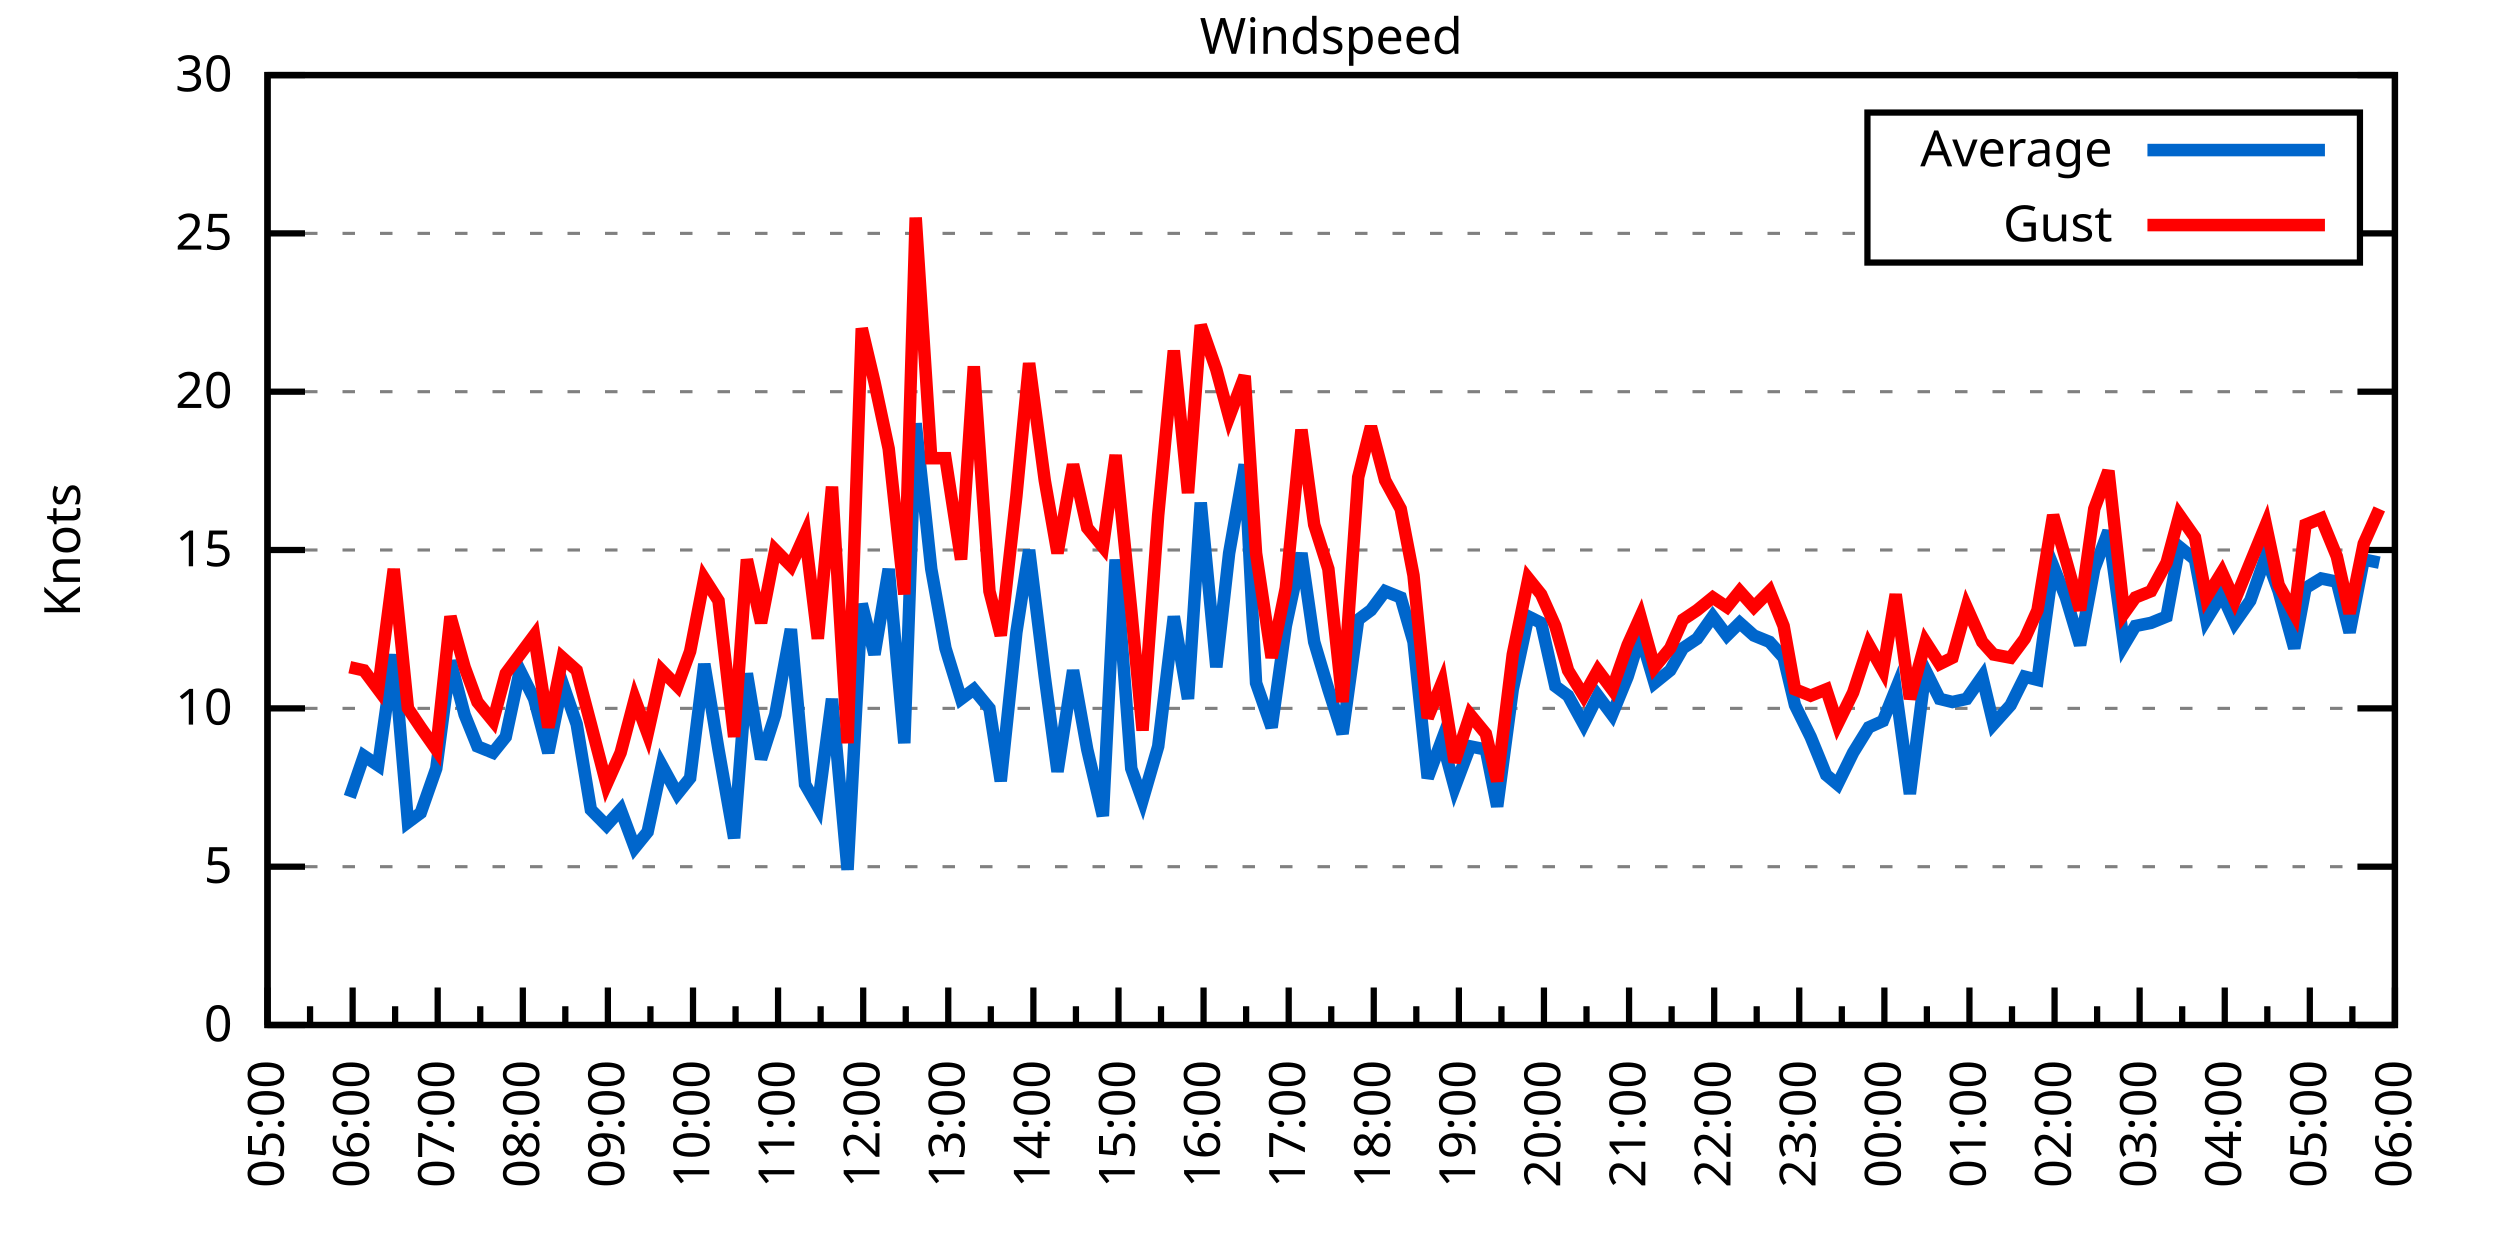
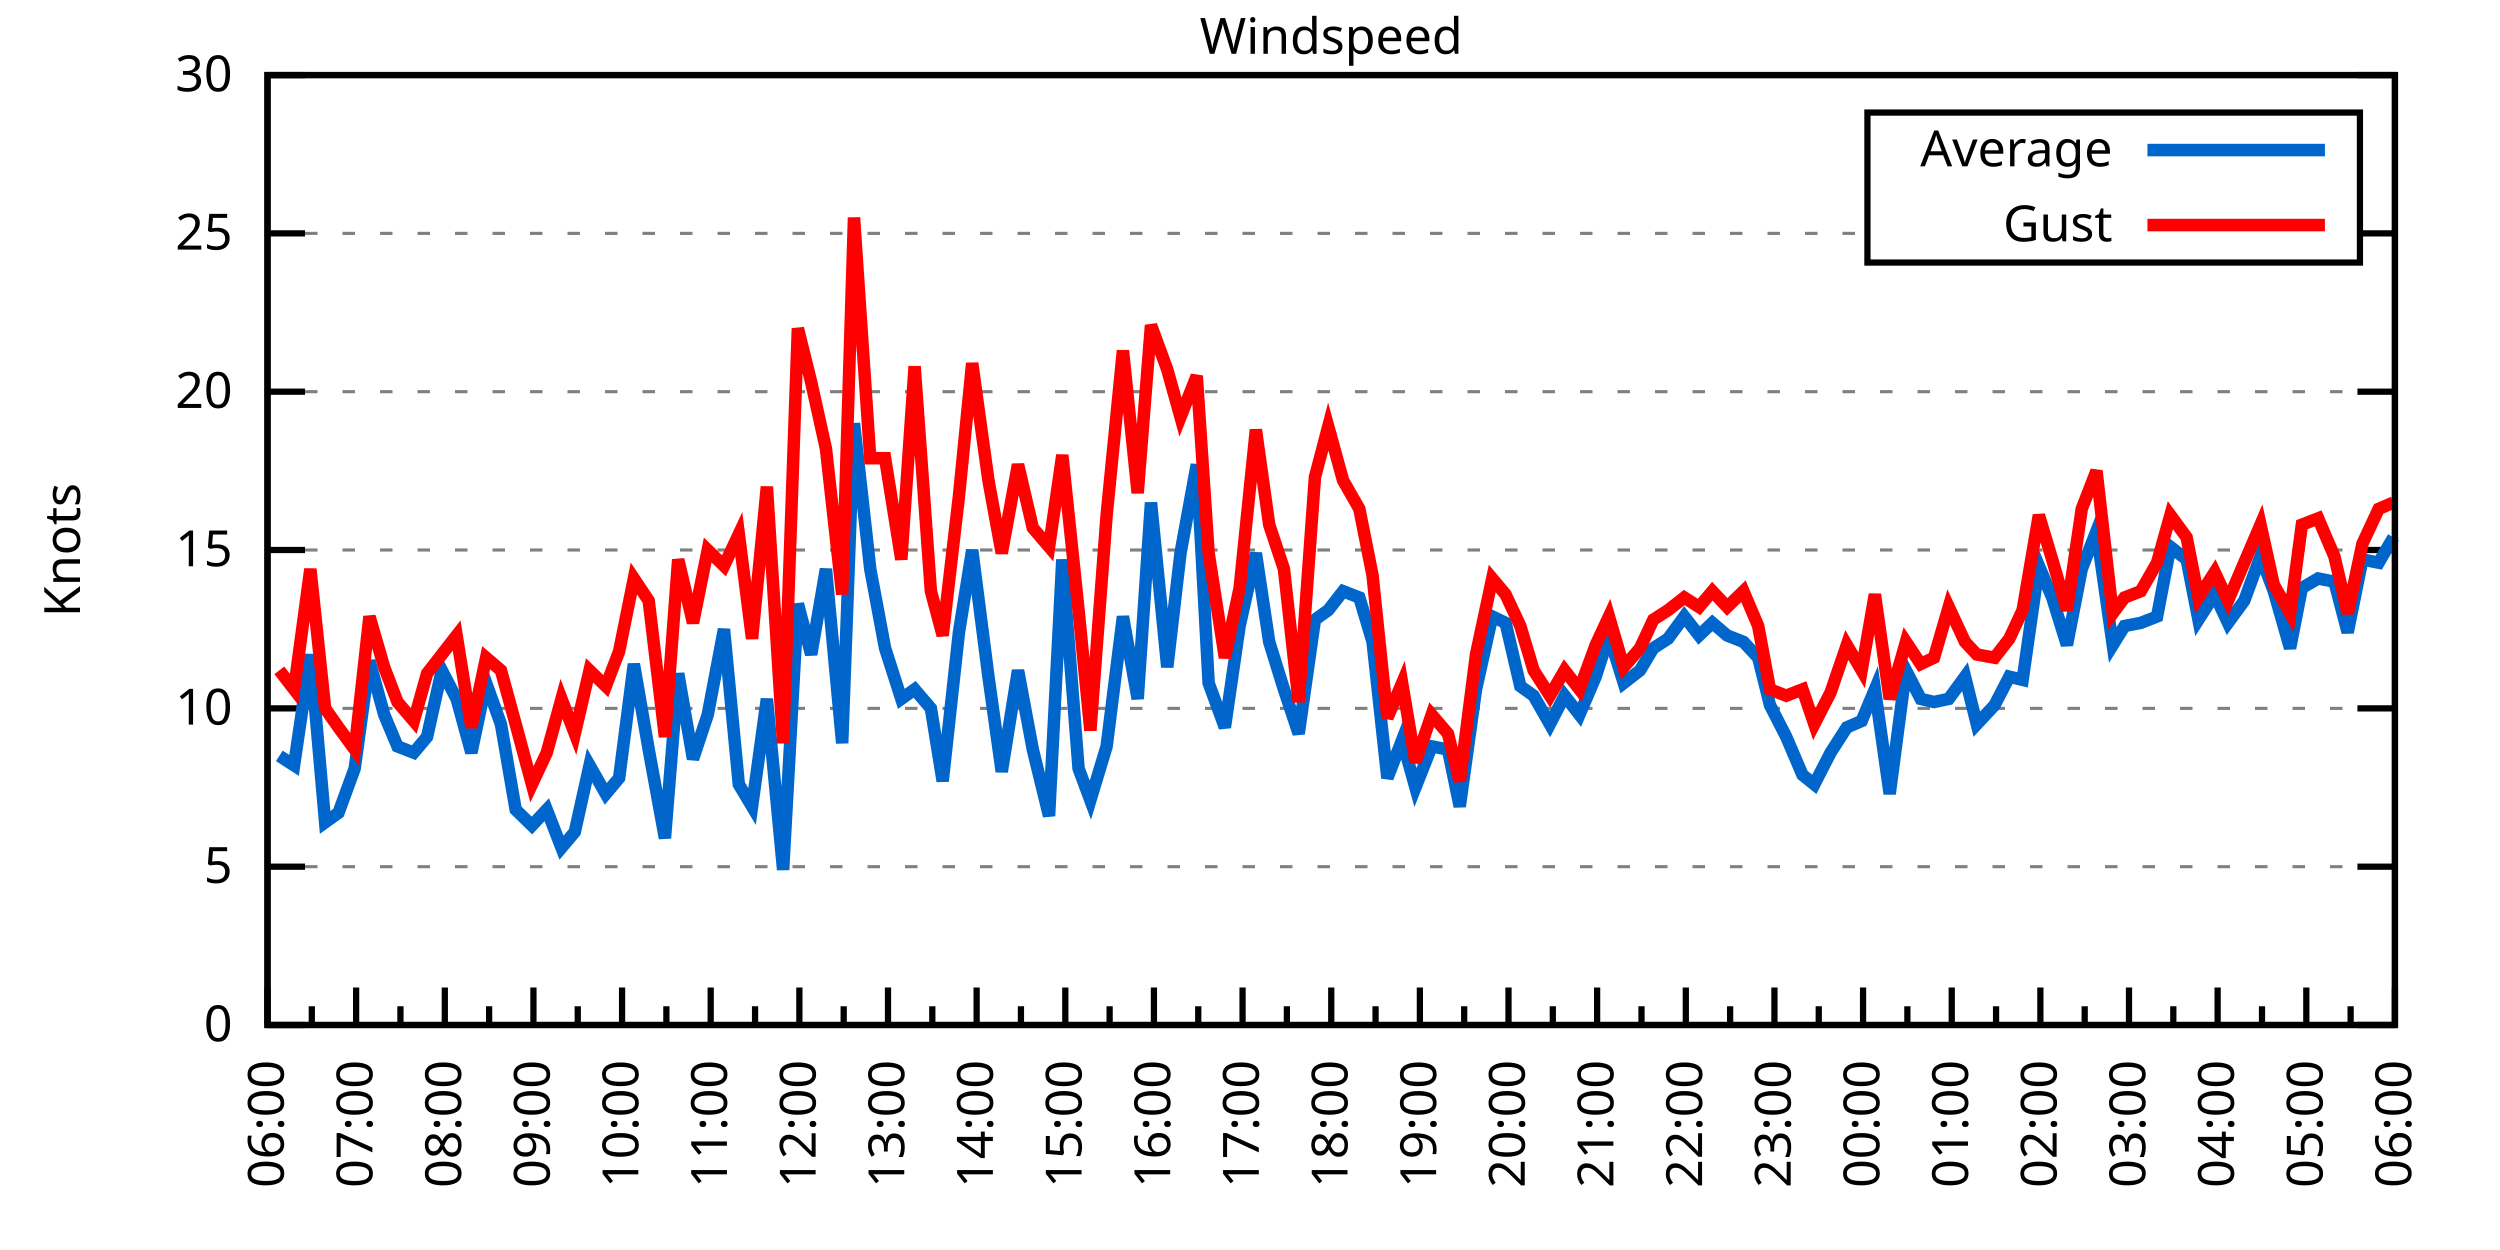
<svg xmlns="http://www.w3.org/2000/svg" xmlns:xlink="http://www.w3.org/1999/xlink" width="400" height="200" viewBox="0 0 400 200">
  <g id="gnuplot_canvas">
    <rect x="0" y="0" width="400" height="200" fill="none" />
    <defs>
      <circle id="gpDot" r="0.5" stroke-width="0.5" stroke="currentColor" />
      <path id="gpPt0" stroke-width="0.333" stroke="currentColor" d="M-1,0 h2 M0,-1 v2" />
      <path id="gpPt1" stroke-width="0.333" stroke="currentColor" d="M-1,-1 L1,1 M1,-1 L-1,1" />
      <path id="gpPt2" stroke-width="0.333" stroke="currentColor" d="M-1,0 L1,0 M0,-1 L0,1 M-1,-1 L1,1 M-1,1 L1,-1" />
      <rect id="gpPt3" stroke-width="0.333" stroke="currentColor" x="-1" y="-1" width="2" height="2" />
      <rect id="gpPt4" stroke-width="0.333" stroke="currentColor" fill="currentColor" x="-1" y="-1" width="2" height="2" />
      <circle id="gpPt5" stroke-width="0.333" stroke="currentColor" cx="0" cy="0" r="1" />
      <use xlink:href="#gpPt5" id="gpPt6" fill="currentColor" stroke="none" />
      <path id="gpPt7" stroke-width="0.333" stroke="currentColor" d="M0,-1.33 L-1.33,0.67 L1.33,0.67 z" />
      <use xlink:href="#gpPt7" id="gpPt8" fill="currentColor" stroke="none" />
      <use xlink:href="#gpPt7" id="gpPt9" stroke="currentColor" transform="rotate(180)" />
      <use xlink:href="#gpPt9" id="gpPt10" fill="currentColor" stroke="none" />
      <use xlink:href="#gpPt3" id="gpPt11" stroke="currentColor" transform="rotate(45)" />
      <use xlink:href="#gpPt11" id="gpPt12" fill="currentColor" stroke="none" />
      <path id="gpPt13" stroke-width="0.333" stroke="currentColor" d="M0,1.330 L1.265,0.411 L0.782,-1.067 L-0.782,-1.076 L-1.265,0.411 z" />
      <use xlink:href="#gpPt13" id="gpPt14" fill="currentColor" stroke="none" />
      <filter id="textbox" filterUnits="objectBoundingBox" x="0" y="0" height="1" width="1">
        <feFlood flood-color="white" flood-opacity="1" result="bgnd" />
        <feComposite in="SourceGraphic" in2="bgnd" operator="atop" />
      </filter>
      <filter id="greybox" filterUnits="objectBoundingBox" x="0" y="0" height="1" width="1">
        <feFlood flood-color="lightgrey" flood-opacity="1" result="grey" />
        <feComposite in="SourceGraphic" in2="grey" operator="atop" />
      </filter>
    </defs>
    <g fill="none" color="white" stroke="currentColor" stroke-width="1.00" stroke-linecap="butt" stroke-linejoin="miter">
</g>
    <g fill="none" color="black" stroke="currentColor" stroke-width="1.00" stroke-linecap="butt" stroke-linejoin="miter">
      <g stroke="none" shape-rendering="crispEdges">
        <polygon fill="rgb(255, 255, 255)" points="42.80,164.00 383.18,164.00 383.18,12.02 42.80,12.02 " />
      </g>
    </g>
    <g fill="none" color="black" stroke="currentColor" stroke-width="1.00" stroke-linecap="butt" stroke-linejoin="miter">
</g>
    <g fill="none" color="black" stroke="black" stroke-width="0.50" stroke-linecap="butt" stroke-linejoin="miter">
</g>
    <g fill="none" color="gray" stroke="currentColor" stroke-width="0.50" stroke-linecap="butt" stroke-linejoin="miter">
      <path stroke="gray" stroke-dasharray="2,4" class="gridline" d="M42.80,164.00 L383.19,164.00  " />
    </g>
    <g fill="none" color="gray" stroke="gray" stroke-width="1.00" stroke-linecap="butt" stroke-linejoin="miter">
</g>
    <g fill="none" color="black" stroke="currentColor" stroke-width="1.00" stroke-linecap="butt" stroke-linejoin="miter">
      <path stroke="black" d="M42.80,164.00 L48.80,164.00 M383.19,164.00 L377.19,164.00  " />
      <g transform="translate(37.20,166.60)" stroke="none" fill="black" font-family="Sans" font-size="8.00" text-anchor="end">
        <text>
          <tspan font-family="Sans"> 0</tspan>
        </text>
      </g>
    </g>
    <g fill="none" color="black" stroke="currentColor" stroke-width="1.00" stroke-linecap="butt" stroke-linejoin="miter">
</g>
    <g fill="none" color="black" stroke="black" stroke-width="0.50" stroke-linecap="butt" stroke-linejoin="miter">
</g>
    <g fill="none" color="gray" stroke="currentColor" stroke-width="0.50" stroke-linecap="butt" stroke-linejoin="miter">
      <path stroke="gray" stroke-dasharray="2,4" class="gridline" d="M42.80,138.67 L383.19,138.67  " />
    </g>
    <g fill="none" color="gray" stroke="gray" stroke-width="1.00" stroke-linecap="butt" stroke-linejoin="miter">
</g>
    <g fill="none" color="black" stroke="currentColor" stroke-width="1.00" stroke-linecap="butt" stroke-linejoin="miter">
      <path stroke="black" d="M42.80,138.67 L48.80,138.67 M383.19,138.67 L377.19,138.67  " />
      <g transform="translate(37.20,141.27)" stroke="none" fill="black" font-family="Sans" font-size="8.00" text-anchor="end">
        <text>
          <tspan font-family="Sans"> 5</tspan>
        </text>
      </g>
    </g>
    <g fill="none" color="black" stroke="currentColor" stroke-width="1.00" stroke-linecap="butt" stroke-linejoin="miter">
</g>
    <g fill="none" color="black" stroke="black" stroke-width="0.50" stroke-linecap="butt" stroke-linejoin="miter">
</g>
    <g fill="none" color="gray" stroke="currentColor" stroke-width="0.50" stroke-linecap="butt" stroke-linejoin="miter">
      <path stroke="gray" stroke-dasharray="2,4" class="gridline" d="M42.80,113.34 L383.19,113.34  " />
    </g>
    <g fill="none" color="gray" stroke="gray" stroke-width="1.00" stroke-linecap="butt" stroke-linejoin="miter">
</g>
    <g fill="none" color="black" stroke="currentColor" stroke-width="1.00" stroke-linecap="butt" stroke-linejoin="miter">
      <path stroke="black" d="M42.80,113.34 L48.80,113.34 M383.19,113.34 L377.19,113.34  " />
      <g transform="translate(37.20,115.94)" stroke="none" fill="black" font-family="Sans" font-size="8.00" text-anchor="end">
        <text>
          <tspan font-family="Sans"> 10</tspan>
        </text>
      </g>
    </g>
    <g fill="none" color="black" stroke="currentColor" stroke-width="1.00" stroke-linecap="butt" stroke-linejoin="miter">
</g>
    <g fill="none" color="black" stroke="black" stroke-width="0.50" stroke-linecap="butt" stroke-linejoin="miter">
</g>
    <g fill="none" color="gray" stroke="currentColor" stroke-width="0.50" stroke-linecap="butt" stroke-linejoin="miter">
      <path stroke="gray" stroke-dasharray="2,4" class="gridline" d="M42.80,88.00 L383.19,88.00  " />
    </g>
    <g fill="none" color="gray" stroke="gray" stroke-width="1.00" stroke-linecap="butt" stroke-linejoin="miter">
</g>
    <g fill="none" color="black" stroke="currentColor" stroke-width="1.00" stroke-linecap="butt" stroke-linejoin="miter">
      <path stroke="black" d="M42.80,88.00 L48.80,88.00 M383.19,88.00 L377.19,88.00  " />
      <g transform="translate(37.20,90.60)" stroke="none" fill="black" font-family="Sans" font-size="8.00" text-anchor="end">
        <text>
          <tspan font-family="Sans"> 15</tspan>
        </text>
      </g>
    </g>
    <g fill="none" color="black" stroke="currentColor" stroke-width="1.00" stroke-linecap="butt" stroke-linejoin="miter">
</g>
    <g fill="none" color="black" stroke="black" stroke-width="0.50" stroke-linecap="butt" stroke-linejoin="miter">
</g>
    <g fill="none" color="gray" stroke="currentColor" stroke-width="0.50" stroke-linecap="butt" stroke-linejoin="miter">
      <path stroke="gray" stroke-dasharray="2,4" class="gridline" d="M42.80,62.67 L383.19,62.67  " />
    </g>
    <g fill="none" color="gray" stroke="gray" stroke-width="1.00" stroke-linecap="butt" stroke-linejoin="miter">
</g>
    <g fill="none" color="black" stroke="currentColor" stroke-width="1.00" stroke-linecap="butt" stroke-linejoin="miter">
      <path stroke="black" d="M42.80,62.67 L48.80,62.67 M383.19,62.67 L377.19,62.67  " />
      <g transform="translate(37.20,65.27)" stroke="none" fill="black" font-family="Sans" font-size="8.00" text-anchor="end">
        <text>
          <tspan font-family="Sans"> 20</tspan>
        </text>
      </g>
    </g>
    <g fill="none" color="black" stroke="currentColor" stroke-width="1.00" stroke-linecap="butt" stroke-linejoin="miter">
</g>
    <g fill="none" color="black" stroke="black" stroke-width="0.50" stroke-linecap="butt" stroke-linejoin="miter">
</g>
    <g fill="none" color="gray" stroke="currentColor" stroke-width="0.50" stroke-linecap="butt" stroke-linejoin="miter">
      <path stroke="gray" stroke-dasharray="2,4" class="gridline" d="M42.80,37.34 L298.79,37.34 M377.59,37.34 L383.19,37.34  " />
    </g>
    <g fill="none" color="gray" stroke="gray" stroke-width="1.00" stroke-linecap="butt" stroke-linejoin="miter">
</g>
    <g fill="none" color="black" stroke="currentColor" stroke-width="1.00" stroke-linecap="butt" stroke-linejoin="miter">
      <path stroke="black" d="M42.80,37.34 L48.80,37.34 M383.19,37.34 L377.19,37.34  " />
      <g transform="translate(37.20,39.94)" stroke="none" fill="black" font-family="Sans" font-size="8.00" text-anchor="end">
        <text>
          <tspan font-family="Sans"> 25</tspan>
        </text>
      </g>
    </g>
    <g fill="none" color="black" stroke="currentColor" stroke-width="1.00" stroke-linecap="butt" stroke-linejoin="miter">
</g>
    <g fill="none" color="black" stroke="black" stroke-width="0.50" stroke-linecap="butt" stroke-linejoin="miter">
</g>
    <g fill="none" color="gray" stroke="currentColor" stroke-width="0.50" stroke-linecap="butt" stroke-linejoin="miter">
      <path stroke="gray" stroke-dasharray="2,4" class="gridline" d="M42.80,12.01 L383.19,12.01  " />
    </g>
    <g fill="none" color="gray" stroke="gray" stroke-width="1.00" stroke-linecap="butt" stroke-linejoin="miter">
</g>
    <g fill="none" color="black" stroke="currentColor" stroke-width="1.00" stroke-linecap="butt" stroke-linejoin="miter">
      <path stroke="black" d="M42.80,12.01 L48.80,12.01 M383.19,12.01 L377.19,12.01  " />
      <g transform="translate(37.20,14.61)" stroke="none" fill="black" font-family="Sans" font-size="8.00" text-anchor="end">
        <text>
          <tspan font-family="Sans"> 30</tspan>
        </text>
      </g>
    </g>
    <g fill="none" color="black" stroke="currentColor" stroke-width="1.00" stroke-linecap="butt" stroke-linejoin="miter">
      <path stroke="black" d="M42.80,164.00 L42.80,158.00  " />
      <g transform="translate(45.40,169.60) rotate(270)" stroke="none" fill="black" font-family="Sans" font-size="8.00" text-anchor="end">
        <text>
+           <tspan font-family="Sans">06:00</tspan>
+         </text>
+       </g>
+     </g>
+     <g fill="none" color="black" stroke="currentColor" stroke-width="1.00" stroke-linecap="butt" stroke-linejoin="miter">
+       <path stroke="black" d="M49.89,164.00 L49.89,161.00 M56.98,164.00 L56.98,158.00  " />
+       <g transform="translate(59.58,169.60) rotate(270)" stroke="none" fill="black" font-family="Sans" font-size="8.00" text-anchor="end">
+         <text>
+           <tspan font-family="Sans">07:00</tspan>
+         </text>
+       </g>
+     </g>
+     <g fill="none" color="black" stroke="currentColor" stroke-width="1.00" stroke-linecap="butt" stroke-linejoin="miter">
+       <path stroke="black" d="M64.07,164.00 L64.07,161.00 M71.17,164.00 L71.17,158.00  " />
+       <g transform="translate(73.77,169.60) rotate(270)" stroke="none" fill="black" font-family="Sans" font-size="8.00" text-anchor="end">
+         <text>
+           <tspan font-family="Sans">08:00</tspan>
+         </text>
+       </g>
+     </g>
+     <g fill="none" color="black" stroke="currentColor" stroke-width="1.00" stroke-linecap="butt" stroke-linejoin="miter">
+       <path stroke="black" d="M78.26,164.00 L78.26,161.00 M85.35,164.00 L85.35,158.00  " />
+       <g transform="translate(87.95,169.60) rotate(270)" stroke="none" fill="black" font-family="Sans" font-size="8.00" text-anchor="end">
+         <text>
+           <tspan font-family="Sans">09:00</tspan>
+         </text>
+       </g>
+     </g>
+     <g fill="none" color="black" stroke="currentColor" stroke-width="1.00" stroke-linecap="butt" stroke-linejoin="miter">
+       <path stroke="black" d="M92.44,164.00 L92.44,161.00 M99.53,164.00 L99.53,158.00  " />
+       <g transform="translate(102.13,169.60) rotate(270)" stroke="none" fill="black" font-family="Sans" font-size="8.00" text-anchor="end">
+         <text>
+           <tspan font-family="Sans">10:00</tspan>
+         </text>
+       </g>
+     </g>
+     <g fill="none" color="black" stroke="currentColor" stroke-width="1.00" stroke-linecap="butt" stroke-linejoin="miter">
+       <path stroke="black" d="M106.62,164.00 L106.62,161.00 M113.71,164.00 L113.71,158.00  " />
+       <g transform="translate(116.31,169.60) rotate(270)" stroke="none" fill="black" font-family="Sans" font-size="8.00" text-anchor="end">
+         <text>
+           <tspan font-family="Sans">11:00</tspan>
+         </text>
+       </g>
+     </g>
+     <g fill="none" color="black" stroke="currentColor" stroke-width="1.00" stroke-linecap="butt" stroke-linejoin="miter">
+       <path stroke="black" d="M120.81,164.00 L120.81,161.00 M127.90,164.00 L127.90,158.00  " />
+       <g transform="translate(130.50,169.60) rotate(270)" stroke="none" fill="black" font-family="Sans" font-size="8.00" text-anchor="end">
+         <text>
+           <tspan font-family="Sans">12:00</tspan>
+         </text>
+       </g>
+     </g>
+     <g fill="none" color="black" stroke="currentColor" stroke-width="1.00" stroke-linecap="butt" stroke-linejoin="miter">
+       <path stroke="black" d="M134.99,164.00 L134.99,161.00 M142.08,164.00 L142.08,158.00  " />
+       <g transform="translate(144.68,169.60) rotate(270)" stroke="none" fill="black" font-family="Sans" font-size="8.00" text-anchor="end">
+         <text>
+           <tspan font-family="Sans">13:00</tspan>
+         </text>
+       </g>
+     </g>
+     <g fill="none" color="black" stroke="currentColor" stroke-width="1.00" stroke-linecap="butt" stroke-linejoin="miter">
+       <path stroke="black" d="M149.17,164.00 L149.17,161.00 M156.26,164.00 L156.26,158.00  " />
+       <g transform="translate(158.86,169.60) rotate(270)" stroke="none" fill="black" font-family="Sans" font-size="8.00" text-anchor="end">
+         <text>
+           <tspan font-family="Sans">14:00</tspan>
+         </text>
+       </g>
+     </g>
+     <g fill="none" color="black" stroke="currentColor" stroke-width="1.00" stroke-linecap="butt" stroke-linejoin="miter">
+       <path stroke="black" d="M163.35,164.00 L163.35,161.00 M170.45,164.00 L170.45,158.00  " />
+       <g transform="translate(173.05,169.60) rotate(270)" stroke="none" fill="black" font-family="Sans" font-size="8.00" text-anchor="end">
+         <text>
+           <tspan font-family="Sans">15:00</tspan>
+         </text>
+       </g>
+     </g>
+     <g fill="none" color="black" stroke="currentColor" stroke-width="1.00" stroke-linecap="butt" stroke-linejoin="miter">
+       <path stroke="black" d="M177.54,164.00 L177.54,161.00 M184.63,164.00 L184.63,158.00  " />
+       <g transform="translate(187.23,169.60) rotate(270)" stroke="none" fill="black" font-family="Sans" font-size="8.00" text-anchor="end">
+         <text>
+           <tspan font-family="Sans">16:00</tspan>
+         </text>
+       </g>
+     </g>
+     <g fill="none" color="black" stroke="currentColor" stroke-width="1.00" stroke-linecap="butt" stroke-linejoin="miter">
+       <path stroke="black" d="M191.72,164.00 L191.72,161.00 M198.81,164.00 L198.81,158.00  " />
+       <g transform="translate(201.41,169.60) rotate(270)" stroke="none" fill="black" font-family="Sans" font-size="8.00" text-anchor="end">
+         <text>
+           <tspan font-family="Sans">17:00</tspan>
+         </text>
+       </g>
+     </g>
+     <g fill="none" color="black" stroke="currentColor" stroke-width="1.00" stroke-linecap="butt" stroke-linejoin="miter">
+       <path stroke="black" d="M205.90,164.00 L205.90,161.00 M213.00,164.00 L213.00,158.00  " />
+       <g transform="translate(215.60,169.60) rotate(270)" stroke="none" fill="black" font-family="Sans" font-size="8.00" text-anchor="end">
+         <text>
+           <tspan font-family="Sans">18:00</tspan>
+         </text>
+       </g>
+     </g>
+     <g fill="none" color="black" stroke="currentColor" stroke-width="1.00" stroke-linecap="butt" stroke-linejoin="miter">
+       <path stroke="black" d="M220.09,164.00 L220.09,161.00 M227.18,164.00 L227.18,158.00  " />
+       <g transform="translate(229.78,169.60) rotate(270)" stroke="none" fill="black" font-family="Sans" font-size="8.00" text-anchor="end">
+         <text>
+           <tspan font-family="Sans">19:00</tspan>
+         </text>
+       </g>
+     </g>
+     <g fill="none" color="black" stroke="currentColor" stroke-width="1.00" stroke-linecap="butt" stroke-linejoin="miter">
+       <path stroke="black" d="M234.27,164.00 L234.27,161.00 M241.36,164.00 L241.36,158.00  " />
+       <g transform="translate(243.96,169.60) rotate(270)" stroke="none" fill="black" font-family="Sans" font-size="8.00" text-anchor="end">
+         <text>
+           <tspan font-family="Sans">20:00</tspan>
+         </text>
+       </g>
+     </g>
+     <g fill="none" color="black" stroke="currentColor" stroke-width="1.00" stroke-linecap="butt" stroke-linejoin="miter">
+       <path stroke="black" d="M248.45,164.00 L248.45,161.00 M255.54,164.00 L255.54,158.00  " />
+       <g transform="translate(258.14,169.60) rotate(270)" stroke="none" fill="black" font-family="Sans" font-size="8.00" text-anchor="end">
+         <text>
+           <tspan font-family="Sans">21:00</tspan>
+         </text>
+       </g>
+     </g>
+     <g fill="none" color="black" stroke="currentColor" stroke-width="1.00" stroke-linecap="butt" stroke-linejoin="miter">
+       <path stroke="black" d="M262.64,164.00 L262.64,161.00 M269.73,164.00 L269.73,158.00  " />
+       <g transform="translate(272.33,169.60) rotate(270)" stroke="none" fill="black" font-family="Sans" font-size="8.00" text-anchor="end">
+         <text>
+           <tspan font-family="Sans">22:00</tspan>
+         </text>
+       </g>
+     </g>
+     <g fill="none" color="black" stroke="currentColor" stroke-width="1.00" stroke-linecap="butt" stroke-linejoin="miter">
+       <path stroke="black" d="M276.82,164.00 L276.82,161.00 M283.91,164.00 L283.91,158.00  " />
+       <g transform="translate(286.51,169.60) rotate(270)" stroke="none" fill="black" font-family="Sans" font-size="8.00" text-anchor="end">
+         <text>
+           <tspan font-family="Sans">23:00</tspan>
+         </text>
+       </g>
+     </g>
+     <g fill="none" color="black" stroke="currentColor" stroke-width="1.00" stroke-linecap="butt" stroke-linejoin="miter">
+       <path stroke="black" d="M291.00,164.00 L291.00,161.00 M298.09,164.00 L298.09,158.00  " />
+       <g transform="translate(300.69,169.60) rotate(270)" stroke="none" fill="black" font-family="Sans" font-size="8.00" text-anchor="end">
+         <text>
+           <tspan font-family="Sans">00:00</tspan>
+         </text>
+       </g>
+     </g>
+     <g fill="none" color="black" stroke="currentColor" stroke-width="1.00" stroke-linecap="butt" stroke-linejoin="miter">
+       <path stroke="black" d="M305.18,164.00 L305.18,161.00 M312.28,164.00 L312.28,158.00  " />
+       <g transform="translate(314.88,169.60) rotate(270)" stroke="none" fill="black" font-family="Sans" font-size="8.00" text-anchor="end">
+         <text>
+           <tspan font-family="Sans">01:00</tspan>
+         </text>
+       </g>
+     </g>
+     <g fill="none" color="black" stroke="currentColor" stroke-width="1.00" stroke-linecap="butt" stroke-linejoin="miter">
+       <path stroke="black" d="M319.37,164.00 L319.37,161.00 M326.46,164.00 L326.46,158.00  " />
+       <g transform="translate(329.06,169.60) rotate(270)" stroke="none" fill="black" font-family="Sans" font-size="8.00" text-anchor="end">
+         <text>
+           <tspan font-family="Sans">02:00</tspan>
+         </text>
+       </g>
+     </g>
+     <g fill="none" color="black" stroke="currentColor" stroke-width="1.00" stroke-linecap="butt" stroke-linejoin="miter">
+       <path stroke="black" d="M333.55,164.00 L333.55,161.00 M340.64,164.00 L340.64,158.00  " />
+       <g transform="translate(343.24,169.60) rotate(270)" stroke="none" fill="black" font-family="Sans" font-size="8.00" text-anchor="end">
+         <text>
+           <tspan font-family="Sans">03:00</tspan>
+         </text>
+       </g>
+     </g>
+     <g fill="none" color="black" stroke="currentColor" stroke-width="1.00" stroke-linecap="butt" stroke-linejoin="miter">
+       <path stroke="black" d="M347.73,164.00 L347.73,161.00 M354.82,164.00 L354.82,158.00  " />
+       <g transform="translate(357.42,169.60) rotate(270)" stroke="none" fill="black" font-family="Sans" font-size="8.00" text-anchor="end">
+         <text>
+           <tspan font-family="Sans">04:00</tspan>
+         </text>
+       </g>
+     </g>
+     <g fill="none" color="black" stroke="currentColor" stroke-width="1.00" stroke-linecap="butt" stroke-linejoin="miter">
+       <path stroke="black" d="M361.92,164.00 L361.92,161.00 M369.01,164.00 L369.01,158.00  " />
+       <g transform="translate(371.61,169.60) rotate(270)" stroke="none" fill="black" font-family="Sans" font-size="8.00" text-anchor="end">
+         <text>
          <tspan font-family="Sans">05:00</tspan>
        </text>
      </g>
    </g>
    <g fill="none" color="black" stroke="currentColor" stroke-width="1.00" stroke-linecap="butt" stroke-linejoin="miter">
-       <path stroke="black" d="M49.61,164.00 L49.61,161.00 M56.42,164.00 L56.42,158.00  " />
-       <g transform="translate(59.02,169.60) rotate(270)" stroke="none" fill="black" font-family="Sans" font-size="8.00" text-anchor="end">
-         <text>
-           <tspan font-family="Sans">06:00</tspan>
-         </text>
-       </g>
-     </g>
-     <g fill="none" color="black" stroke="currentColor" stroke-width="1.00" stroke-linecap="butt" stroke-linejoin="miter">
-       <path stroke="black" d="M63.22,164.00 L63.22,161.00 M70.03,164.00 L70.03,158.00  " />
-       <g transform="translate(72.63,169.60) rotate(270)" stroke="none" fill="black" font-family="Sans" font-size="8.00" text-anchor="end">
-         <text>
-           <tspan font-family="Sans">07:00</tspan>
-         </text>
-       </g>
-     </g>
-     <g fill="none" color="black" stroke="currentColor" stroke-width="1.00" stroke-linecap="butt" stroke-linejoin="miter">
-       <path stroke="black" d="M76.84,164.00 L76.84,161.00 M83.65,164.00 L83.65,158.00  " />
-       <g transform="translate(86.25,169.60) rotate(270)" stroke="none" fill="black" font-family="Sans" font-size="8.00" text-anchor="end">
-         <text>
-           <tspan font-family="Sans">08:00</tspan>
-         </text>
-       </g>
-     </g>
-     <g fill="none" color="black" stroke="currentColor" stroke-width="1.00" stroke-linecap="butt" stroke-linejoin="miter">
-       <path stroke="black" d="M90.45,164.00 L90.45,161.00 M97.26,164.00 L97.26,158.00  " />
-       <g transform="translate(99.86,169.60) rotate(270)" stroke="none" fill="black" font-family="Sans" font-size="8.00" text-anchor="end">
-         <text>
-           <tspan font-family="Sans">09:00</tspan>
-         </text>
-       </g>
-     </g>
-     <g fill="none" color="black" stroke="currentColor" stroke-width="1.00" stroke-linecap="butt" stroke-linejoin="miter">
-       <path stroke="black" d="M104.07,164.00 L104.07,161.00 M110.88,164.00 L110.88,158.00  " />
-       <g transform="translate(113.48,169.60) rotate(270)" stroke="none" fill="black" font-family="Sans" font-size="8.00" text-anchor="end">
-         <text>
-           <tspan font-family="Sans">10:00</tspan>
-         </text>
-       </g>
-     </g>
-     <g fill="none" color="black" stroke="currentColor" stroke-width="1.00" stroke-linecap="butt" stroke-linejoin="miter">
-       <path stroke="black" d="M117.69,164.00 L117.69,161.00 M124.49,164.00 L124.49,158.00  " />
-       <g transform="translate(127.09,169.60) rotate(270)" stroke="none" fill="black" font-family="Sans" font-size="8.00" text-anchor="end">
-         <text>
-           <tspan font-family="Sans">11:00</tspan>
-         </text>
-       </g>
-     </g>
-     <g fill="none" color="black" stroke="currentColor" stroke-width="1.00" stroke-linecap="butt" stroke-linejoin="miter">
-       <path stroke="black" d="M131.30,164.00 L131.30,161.00 M138.11,164.00 L138.11,158.00  " />
-       <g transform="translate(140.71,169.60) rotate(270)" stroke="none" fill="black" font-family="Sans" font-size="8.00" text-anchor="end">
-         <text>
-           <tspan font-family="Sans">12:00</tspan>
-         </text>
-       </g>
-     </g>
-     <g fill="none" color="black" stroke="currentColor" stroke-width="1.00" stroke-linecap="butt" stroke-linejoin="miter">
-       <path stroke="black" d="M144.92,164.00 L144.92,161.00 M151.72,164.00 L151.72,158.00  " />
-       <g transform="translate(154.32,169.60) rotate(270)" stroke="none" fill="black" font-family="Sans" font-size="8.00" text-anchor="end">
-         <text>
-           <tspan font-family="Sans">13:00</tspan>
-         </text>
-       </g>
-     </g>
-     <g fill="none" color="black" stroke="currentColor" stroke-width="1.00" stroke-linecap="butt" stroke-linejoin="miter">
-       <path stroke="black" d="M158.53,164.00 L158.53,161.00 M165.34,164.00 L165.34,158.00  " />
-       <g transform="translate(167.94,169.60) rotate(270)" stroke="none" fill="black" font-family="Sans" font-size="8.00" text-anchor="end">
-         <text>
-           <tspan font-family="Sans">14:00</tspan>
-         </text>
-       </g>
-     </g>
-     <g fill="none" color="black" stroke="currentColor" stroke-width="1.00" stroke-linecap="butt" stroke-linejoin="miter">
-       <path stroke="black" d="M172.15,164.00 L172.15,161.00 M178.96,164.00 L178.96,158.00  " />
-       <g transform="translate(181.56,169.60) rotate(270)" stroke="none" fill="black" font-family="Sans" font-size="8.00" text-anchor="end">
-         <text>
-           <tspan font-family="Sans">15:00</tspan>
-         </text>
-       </g>
-     </g>
-     <g fill="none" color="black" stroke="currentColor" stroke-width="1.00" stroke-linecap="butt" stroke-linejoin="miter">
-       <path stroke="black" d="M185.76,164.00 L185.76,161.00 M192.57,164.00 L192.57,158.00  " />
-       <g transform="translate(195.17,169.60) rotate(270)" stroke="none" fill="black" font-family="Sans" font-size="8.00" text-anchor="end">
-         <text>
-           <tspan font-family="Sans">16:00</tspan>
-         </text>
-       </g>
-     </g>
-     <g fill="none" color="black" stroke="currentColor" stroke-width="1.00" stroke-linecap="butt" stroke-linejoin="miter">
-       <path stroke="black" d="M199.38,164.00 L199.38,161.00 M206.19,164.00 L206.19,158.00  " />
-       <g transform="translate(208.79,169.60) rotate(270)" stroke="none" fill="black" font-family="Sans" font-size="8.00" text-anchor="end">
-         <text>
-           <tspan font-family="Sans">17:00</tspan>
-         </text>
-       </g>
-     </g>
-     <g fill="none" color="black" stroke="currentColor" stroke-width="1.00" stroke-linecap="butt" stroke-linejoin="miter">
-       <path stroke="black" d="M213.00,164.00 L213.00,161.00 M219.80,164.00 L219.80,158.00  " />
-       <g transform="translate(222.40,169.60) rotate(270)" stroke="none" fill="black" font-family="Sans" font-size="8.00" text-anchor="end">
-         <text>
-           <tspan font-family="Sans">18:00</tspan>
-         </text>
-       </g>
-     </g>
-     <g fill="none" color="black" stroke="currentColor" stroke-width="1.00" stroke-linecap="butt" stroke-linejoin="miter">
-       <path stroke="black" d="M226.61,164.00 L226.61,161.00 M233.42,164.00 L233.42,158.00  " />
-       <g transform="translate(236.02,169.60) rotate(270)" stroke="none" fill="black" font-family="Sans" font-size="8.00" text-anchor="end">
-         <text>
-           <tspan font-family="Sans">19:00</tspan>
-         </text>
-       </g>
-     </g>
-     <g fill="none" color="black" stroke="currentColor" stroke-width="1.00" stroke-linecap="butt" stroke-linejoin="miter">
-       <path stroke="black" d="M240.23,164.00 L240.23,161.00 M247.03,164.00 L247.03,158.00  " />
-       <g transform="translate(249.63,169.60) rotate(270)" stroke="none" fill="black" font-family="Sans" font-size="8.00" text-anchor="end">
-         <text>
-           <tspan font-family="Sans">20:00</tspan>
-         </text>
-       </g>
-     </g>
-     <g fill="none" color="black" stroke="currentColor" stroke-width="1.00" stroke-linecap="butt" stroke-linejoin="miter">
-       <path stroke="black" d="M253.84,164.00 L253.84,161.00 M260.65,164.00 L260.65,158.00  " />
-       <g transform="translate(263.25,169.60) rotate(270)" stroke="none" fill="black" font-family="Sans" font-size="8.00" text-anchor="end">
-         <text>
-           <tspan font-family="Sans">21:00</tspan>
-         </text>
-       </g>
-     </g>
-     <g fill="none" color="black" stroke="currentColor" stroke-width="1.00" stroke-linecap="butt" stroke-linejoin="miter">
-       <path stroke="black" d="M267.46,164.00 L267.46,161.00 M274.27,164.00 L274.27,158.00  " />
-       <g transform="translate(276.87,169.60) rotate(270)" stroke="none" fill="black" font-family="Sans" font-size="8.00" text-anchor="end">
-         <text>
-           <tspan font-family="Sans">22:00</tspan>
-         </text>
-       </g>
-     </g>
-     <g fill="none" color="black" stroke="currentColor" stroke-width="1.00" stroke-linecap="butt" stroke-linejoin="miter">
-       <path stroke="black" d="M281.07,164.00 L281.07,161.00 M287.88,164.00 L287.88,158.00  " />
-       <g transform="translate(290.48,169.60) rotate(270)" stroke="none" fill="black" font-family="Sans" font-size="8.00" text-anchor="end">
-         <text>
-           <tspan font-family="Sans">23:00</tspan>
-         </text>
-       </g>
-     </g>
-     <g fill="none" color="black" stroke="currentColor" stroke-width="1.00" stroke-linecap="butt" stroke-linejoin="miter">
-       <path stroke="black" d="M294.69,164.00 L294.69,161.00 M301.50,164.00 L301.50,158.00  " />
-       <g transform="translate(304.10,169.60) rotate(270)" stroke="none" fill="black" font-family="Sans" font-size="8.00" text-anchor="end">
-         <text>
-           <tspan font-family="Sans">00:00</tspan>
-         </text>
-       </g>
-     </g>
-     <g fill="none" color="black" stroke="currentColor" stroke-width="1.00" stroke-linecap="butt" stroke-linejoin="miter">
-       <path stroke="black" d="M308.30,164.00 L308.30,161.00 M315.11,164.00 L315.11,158.00  " />
-       <g transform="translate(317.71,169.60) rotate(270)" stroke="none" fill="black" font-family="Sans" font-size="8.00" text-anchor="end">
-         <text>
-           <tspan font-family="Sans">01:00</tspan>
-         </text>
-       </g>
-     </g>
-     <g fill="none" color="black" stroke="currentColor" stroke-width="1.00" stroke-linecap="butt" stroke-linejoin="miter">
-       <path stroke="black" d="M321.92,164.00 L321.92,161.00 M328.73,164.00 L328.73,158.00  " />
-       <g transform="translate(331.33,169.60) rotate(270)" stroke="none" fill="black" font-family="Sans" font-size="8.00" text-anchor="end">
-         <text>
-           <tspan font-family="Sans">02:00</tspan>
-         </text>
-       </g>
-     </g>
-     <g fill="none" color="black" stroke="currentColor" stroke-width="1.00" stroke-linecap="butt" stroke-linejoin="miter">
-       <path stroke="black" d="M335.54,164.00 L335.54,161.00 M342.34,164.00 L342.34,158.00  " />
-       <g transform="translate(344.94,169.60) rotate(270)" stroke="none" fill="black" font-family="Sans" font-size="8.00" text-anchor="end">
-         <text>
-           <tspan font-family="Sans">03:00</tspan>
-         </text>
-       </g>
-     </g>
-     <g fill="none" color="black" stroke="currentColor" stroke-width="1.00" stroke-linecap="butt" stroke-linejoin="miter">
-       <path stroke="black" d="M349.15,164.00 L349.15,161.00 M355.96,164.00 L355.96,158.00  " />
-       <g transform="translate(358.56,169.60) rotate(270)" stroke="none" fill="black" font-family="Sans" font-size="8.00" text-anchor="end">
-         <text>
-           <tspan font-family="Sans">04:00</tspan>
-         </text>
-       </g>
-     </g>
-     <g fill="none" color="black" stroke="currentColor" stroke-width="1.00" stroke-linecap="butt" stroke-linejoin="miter">
-       <path stroke="black" d="M362.77,164.00 L362.77,161.00 M369.57,164.00 L369.57,158.00  " />
-       <g transform="translate(372.17,169.60) rotate(270)" stroke="none" fill="black" font-family="Sans" font-size="8.00" text-anchor="end">
-         <text>
-           <tspan font-family="Sans">05:00</tspan>
-         </text>
-       </g>
-     </g>
-     <g fill="none" color="black" stroke="currentColor" stroke-width="1.00" stroke-linecap="butt" stroke-linejoin="miter">
-       <path stroke="black" d="M376.38,164.00 L376.38,161.00 M383.19,164.00 L383.19,158.00  " />
+       <path stroke="black" d="M376.10,164.00 L376.10,161.00 M383.19,164.00 L383.19,158.00  " />
      <g transform="translate(385.79,169.60) rotate(270)" stroke="none" fill="black" font-family="Sans" font-size="8.00" text-anchor="end">
        <text>
          <tspan font-family="Sans">06:00</tspan>
        </text>
      </g>
    </g>
    <g fill="none" color="black" stroke="currentColor" stroke-width="1.00" stroke-linecap="butt" stroke-linejoin="miter">
</g>
    <g fill="none" color="black" stroke="currentColor" stroke-width="1.00" stroke-linecap="butt" stroke-linejoin="miter">
      <path stroke="black" d="M42.80,12.01 L42.80,164.00 L383.19,164.00 L383.19,12.01 L42.80,12.01 Z  " />
    </g>
    <g fill="none" color="black" stroke="currentColor" stroke-width="1.00" stroke-linecap="butt" stroke-linejoin="miter">
      <g transform="translate(12.80,88.01) rotate(270)" stroke="none" fill="black" font-family="Sans" font-size="8.00" text-anchor="middle">
        <text>
          <tspan font-family="Sans">Knots</tspan>
        </text>
      </g>
    </g>
    <g fill="none" color="black" stroke="currentColor" stroke-width="1.00" stroke-linecap="butt" stroke-linejoin="miter">
</g>
    <g fill="none" color="black" stroke="currentColor" stroke-width="1.00" stroke-linecap="butt" stroke-linejoin="miter">
      <path stroke="black" d="M298.79,42.01 L298.79,18.01 L377.59,18.01 L377.59,42.01 L298.79,42.01 Z  " />
    </g>
    <g id="Windspeed_plot_1">
      <g fill="none" color="white" stroke="black" stroke-width="2.00" stroke-linecap="butt" stroke-linejoin="miter">
</g>
      <g fill="none" color="black" stroke="currentColor" stroke-width="2.00" stroke-linecap="butt" stroke-linejoin="miter">
        <g transform="translate(337.99,26.61)" stroke="none" fill="black" font-family="Sans" font-size="8.00" text-anchor="end">
          <text>
            <tspan font-family="Sans">Average</tspan>
          </text>
        </g>
      </g>
      <g fill="none" color="black" stroke="currentColor" stroke-width="2.00" stroke-linecap="butt" stroke-linejoin="miter">
-         <path stroke="rgb(  0, 102, 204)" d="M343.59,24.01 L371.99,24.01 M55.96,127.52 L58.23,120.94 L60.50,122.46 L63.00,104.72 L65.27,131.58 L67.31,130.06   L69.80,122.96 L72.07,105.74 L74.34,114.35 L76.39,119.42 L78.88,120.43 L80.92,117.90 L83.19,107.26 L85.46,111.82   L87.73,120.43 L90.00,109.28 L92.27,115.87 L94.54,129.55 L97.04,132.08 L99.30,129.55 L101.57,135.63 L103.62,133.10   L105.89,122.46 L108.38,127.02 L110.42,124.48 L112.69,106.24 L114.96,119.92 L117.46,134.11 L119.50,107.76 L121.77,121.44   L124.04,114.35 L126.54,100.67 L128.81,125.50 L130.85,129.04 L133.12,111.82 L135.61,139.17 L137.88,96.62 L139.92,104.72   L142.19,91.04 L144.69,118.91 L146.51,67.74 L149.00,91.04 L151.27,103.71 L153.77,111.82 L155.81,110.30 L158.31,113.34   L160.12,124.99 L162.62,101.18 L164.66,88.00 L167.16,108.27 L169.20,123.47 L171.69,107.26 L173.96,119.92 L176.46,130.56   L178.50,89.52 L181.00,122.96 L182.81,128.03 L185.31,119.42 L187.81,98.64 L190.08,111.82 L192.12,80.41 L194.61,106.75   L196.66,88.51 L199.15,74.33 L200.97,109.28 L203.46,116.38 L205.73,100.16 L208.23,88.51 L210.27,102.70 L212.54,110.30   L214.81,117.39 L217.31,99.15 L219.35,97.63 L221.62,94.59 L224.11,95.60 L226.16,102.70 L228.43,124.48 L230.70,118.40   L232.74,126.00 L235.23,119.42 L237.73,119.92 L239.55,129.04 L242.04,110.30 L244.54,98.64 L246.58,99.66 L248.85,109.79   L250.89,111.31 L253.39,115.87 L255.66,111.31 L257.93,114.35 L260.42,108.27 L262.47,101.68 L264.73,109.28 L267.23,107.26   L269.27,103.71 L271.54,102.19 L274.04,98.64 L276.31,101.68 L278.35,99.66 L280.62,101.68 L283.12,102.70 L285.38,105.23   L287.20,112.83 L289.70,117.90 L292.19,123.98 L294.01,125.50 L296.50,120.43 L299.00,116.38 L301.27,115.36 L303.31,110.30   L305.58,127.02 L308.08,107.26 L310.35,111.82 L312.39,112.32 L314.66,111.82 L317.15,108.27 L318.97,115.87 L321.69,112.83   L323.96,108.27 L326.00,108.78 L328.50,90.54 L330.54,95.60 L332.81,103.20 L335.08,91.04 L337.35,84.97 L339.85,103.20   L341.66,100.16 L344.16,99.66 L346.65,98.64 L348.70,87.50 L351.19,89.52 L353.01,99.15 L355.50,95.10 L357.55,99.66   L360.04,96.11 L362.54,89.02 L364.58,94.59 L367.08,103.71 L368.89,94.08 L371.39,92.56 L373.89,93.07 L375.93,101.18   L378.20,89.52 L380.69,90.03  " />
+         <path stroke="rgb(  0, 102, 204)" d="M343.59,24.01 L371.99,24.01 M44.69,120.94 L47.05,122.46 L49.66,104.72 L52.02,131.58 L54.15,130.06 L56.75,122.96   L59.11,105.74 L61.47,114.35 L63.60,119.42 L66.20,120.43 L68.33,117.90 L70.69,107.26 L73.06,111.82 L75.42,120.43   L77.78,109.28 L80.15,115.87 L82.51,129.55 L85.11,132.08 L87.48,129.55 L89.84,135.63 L91.97,133.10 L94.33,122.46   L96.93,127.02 L99.06,124.48 L101.42,106.24 L103.79,119.92 L106.39,134.11 L108.51,107.76 L110.88,121.44 L113.24,114.35   L115.84,100.67 L118.21,125.50 L120.33,129.04 L122.70,111.82 L125.30,139.17 L127.66,96.62 L129.79,104.72 L132.15,91.04   L134.75,118.91 L136.64,67.74 L139.24,91.04 L141.61,103.71 L144.21,111.82 L146.34,110.30 L148.94,113.34 L150.83,124.99   L153.43,101.18 L155.55,88.00 L158.15,108.27 L160.28,123.47 L162.88,107.26 L165.25,119.92 L167.85,130.56 L169.97,89.52   L172.57,122.96 L174.46,128.03 L177.06,119.42 L179.67,98.64 L182.03,111.82 L184.16,80.41 L186.76,106.75 L188.88,88.51   L191.48,74.33 L193.38,109.28 L195.98,116.38 L198.34,100.16 L200.94,88.51 L203.07,102.70 L205.43,110.30 L207.79,117.39   L210.39,99.15 L212.52,97.63 L214.89,94.59 L217.49,95.60 L219.61,102.70 L221.98,124.48 L224.34,118.40 L226.47,126.00   L229.07,119.42 L231.67,119.92 L233.56,129.04 L236.16,110.30 L238.76,98.64 L240.89,99.66 L243.25,109.79 L245.38,111.31   L247.98,115.87 L250.34,111.31 L252.71,114.35 L255.31,108.27 L257.43,101.68 L259.80,109.28 L262.40,107.26 L264.53,103.71   L266.89,102.19 L269.49,98.64 L271.85,101.68 L273.98,99.66 L276.35,101.68 L278.95,102.70 L281.31,105.23 L283.20,112.83   L285.80,117.90 L288.40,123.98 L290.29,125.50 L292.89,120.43 L295.49,116.38 L297.86,115.36 L299.98,110.30 L302.35,127.02   L304.95,107.26 L307.31,111.82 L309.44,112.32 L311.80,111.82 L314.40,108.27 L316.29,115.87 L319.13,112.83 L321.49,108.27   L323.62,108.78 L326.22,90.54 L328.35,95.60 L330.71,103.20 L333.08,91.04 L335.44,84.97 L338.04,103.20 L339.93,100.16   L342.53,99.66 L345.13,98.64 L347.26,87.50 L349.86,89.52 L351.75,99.15 L354.35,95.10 L356.48,99.66 L359.08,96.11   L361.68,89.02 L363.81,94.59 L366.41,103.71 L368.30,94.08 L370.90,92.56 L373.50,93.07 L375.63,101.18 L377.99,89.52   L380.59,90.03 L382.95,85.98  " />
      </g>
    </g>
    <g id="Windspeed_plot_2">
      <g fill="none" color="black" stroke="currentColor" stroke-width="2.00" stroke-linecap="butt" stroke-linejoin="miter">
        <g transform="translate(337.99,38.61)" stroke="none" fill="black" font-family="Sans" font-size="8.00" text-anchor="end">
          <text>
            <tspan font-family="Sans">Gust</tspan>
          </text>
        </g>
      </g>
      <g fill="none" color="black" stroke="currentColor" stroke-width="2.00" stroke-linecap="butt" stroke-linejoin="miter">
-         <path stroke="rgb(255,   0,   0)" d="M343.59,36.01 L371.99,36.01 M55.96,106.75 L58.23,107.26 L60.50,110.30 L63.00,91.04 L65.27,113.34 L67.31,116.38   L69.80,119.92 L72.07,98.64 L74.34,106.75 L76.39,112.32 L78.88,115.36 L80.92,107.76 L83.19,104.72 L85.46,101.68   L87.73,116.38 L90.00,105.23 L92.27,107.26 L94.54,115.87 L97.04,125.50 L99.30,120.43 L101.57,111.82 L103.62,117.39   L105.89,107.26 L108.38,109.79 L110.42,104.22 L112.69,92.56 L114.96,96.11 L117.46,117.90 L119.50,89.52 L121.77,99.66   L124.04,88.00 L126.54,90.54 L128.81,85.47 L130.85,102.19 L133.12,77.87 L135.61,118.91 L137.88,52.54 L139.92,61.15   L142.19,71.79 L144.69,95.10 L146.51,34.81 L149.00,73.31 L151.27,73.31 L153.77,89.52 L155.81,58.62 L158.31,94.59   L160.12,101.68 L162.62,79.39 L164.66,58.11 L167.16,76.86 L169.20,88.51 L171.69,74.33 L173.96,84.46 L176.46,87.50   L178.50,72.81 L181.00,97.63 L182.81,116.88 L185.31,82.43 L187.81,56.09 L190.08,78.89 L192.12,52.03 L194.61,59.13   L196.66,66.73 L199.15,60.14 L200.97,88.51 L203.46,105.23 L205.73,94.08 L208.23,68.75 L210.27,83.95 L212.54,91.04   L214.81,112.32 L217.31,76.35 L219.35,68.25 L221.62,76.86 L224.11,81.42 L226.16,92.06 L228.43,114.86 L230.70,109.28   L232.74,121.95 L235.23,114.35 L237.73,117.39 L239.55,124.99 L242.04,104.72 L244.54,92.56 L246.58,95.10 L248.85,100.16   L250.89,107.26 L253.39,111.31 L255.66,107.26 L257.93,110.30 L260.42,103.20 L262.47,98.64 L264.73,106.75 L267.23,103.71   L269.27,99.15 L271.54,97.63 L274.04,95.60 L276.31,97.12 L278.35,94.59 L280.62,97.12 L283.12,94.59 L285.38,100.16   L287.20,110.30 L289.70,111.31 L292.19,110.30 L294.01,115.87 L296.50,110.80 L299.00,103.20 L301.27,107.26 L303.31,95.10   L305.58,111.82 L308.08,102.70 L310.35,106.24 L312.39,105.23 L314.66,97.12 L317.15,102.70 L318.97,104.72 L321.69,105.23   L323.96,102.19 L326.00,97.63 L328.50,82.43 L330.54,89.52 L332.81,97.63 L335.08,81.42 L337.35,75.34 L339.85,98.14   L341.66,95.60 L344.16,94.59 L346.65,90.03 L348.70,82.43 L351.19,85.98 L353.01,95.60 L355.50,91.55 L357.55,96.11   L360.04,90.03 L362.54,83.95 L364.58,93.58 L367.08,98.14 L368.89,83.95 L371.39,82.94 L373.89,89.02 L375.93,98.14   L378.20,86.99 L380.69,81.42  " />
+         <path stroke="rgb(255,   0,   0)" d="M343.59,36.01 L371.99,36.01 M44.69,107.26 L47.05,110.30 L49.66,91.04 L52.02,113.34 L54.15,116.38 L56.75,119.92   L59.11,98.64 L61.47,106.75 L63.60,112.32 L66.20,115.36 L68.33,107.76 L70.69,104.72 L73.06,101.68 L75.42,116.38   L77.78,105.23 L80.15,107.26 L82.51,115.87 L85.11,125.50 L87.48,120.43 L89.84,111.82 L91.97,117.39 L94.33,107.26   L96.93,109.79 L99.06,104.22 L101.42,92.56 L103.79,96.11 L106.39,117.90 L108.51,89.52 L110.88,99.66 L113.24,88.00   L115.84,90.54 L118.21,85.47 L120.33,102.19 L122.70,77.87 L125.30,118.91 L127.66,52.54 L129.79,61.15 L132.15,71.79   L134.75,95.10 L136.64,34.81 L139.24,73.31 L141.61,73.31 L144.21,89.52 L146.34,58.62 L148.94,94.59 L150.83,101.68   L153.43,79.39 L155.55,58.11 L158.15,76.86 L160.28,88.51 L162.88,74.33 L165.25,84.46 L167.85,87.50 L169.97,72.81   L172.57,97.63 L174.46,116.88 L177.06,82.43 L179.67,56.09 L182.03,78.89 L184.16,52.03 L186.76,59.13 L188.88,66.73   L191.48,60.14 L193.38,88.51 L195.98,105.23 L198.34,94.08 L200.94,68.75 L203.07,83.95 L205.43,91.04 L207.79,112.32   L210.39,76.35 L212.52,68.25 L214.89,76.86 L217.49,81.42 L219.61,92.06 L221.98,114.86 L224.34,109.28 L226.47,121.95   L229.07,114.35 L231.67,117.39 L233.56,124.99 L236.16,104.72 L238.76,92.56 L240.89,95.10 L243.25,100.16 L245.38,107.26   L247.98,111.31 L250.34,107.26 L252.71,110.30 L255.31,103.20 L257.43,98.64 L259.80,106.75 L262.40,103.71 L264.53,99.15   L266.89,97.63 L269.49,95.60 L271.85,97.12 L273.98,94.59 L276.35,97.12 L278.95,94.59 L281.31,100.16 L283.20,110.30   L285.80,111.31 L288.40,110.30 L290.29,115.87 L292.89,110.80 L295.49,103.20 L297.86,107.26 L299.98,95.10 L302.35,111.82   L304.95,102.70 L307.31,106.24 L309.44,105.23 L311.80,97.12 L314.40,102.70 L316.29,104.72 L319.13,105.23 L321.49,102.19   L323.62,97.63 L326.22,82.43 L328.35,89.52 L330.71,97.63 L333.08,81.42 L335.44,75.34 L338.04,98.14 L339.93,95.60   L342.53,94.59 L345.13,90.03 L347.26,82.43 L349.86,85.98 L351.75,95.60 L354.35,91.55 L356.48,96.11 L359.08,90.03   L361.68,83.95 L363.81,93.58 L366.41,98.14 L368.30,83.95 L370.90,82.94 L373.50,89.02 L375.63,98.14 L377.99,86.99   L380.59,81.42 L382.95,80.41  " />
      </g>
    </g>
    <g fill="none" color="black" stroke="currentColor" stroke-width="2.00" stroke-linecap="butt" stroke-linejoin="miter">
</g>
    <g fill="none" color="black" stroke="black" stroke-width="1.00" stroke-linecap="butt" stroke-linejoin="miter">
</g>
    <g fill="none" color="black" stroke="currentColor" stroke-width="1.00" stroke-linecap="butt" stroke-linejoin="miter">
      <path stroke="black" d="M42.80,12.01 L42.80,164.00 L383.19,164.00 L383.19,12.01 L42.80,12.01 Z  " />
    </g>
    <g fill="none" color="black" stroke="currentColor" stroke-width="1.00" stroke-linecap="butt" stroke-linejoin="miter">
      <g transform="translate(212.99,8.61)" stroke="none" fill="black" font-family="Sans" font-size="8.00" text-anchor="middle">
        <text>
          <tspan font-family="Sans">Windspeed</tspan>
        </text>
      </g>
    </g>
    <g fill="none" color="black" stroke="currentColor" stroke-width="1.00" stroke-linecap="butt" stroke-linejoin="miter">
</g>
  </g>
</svg>
